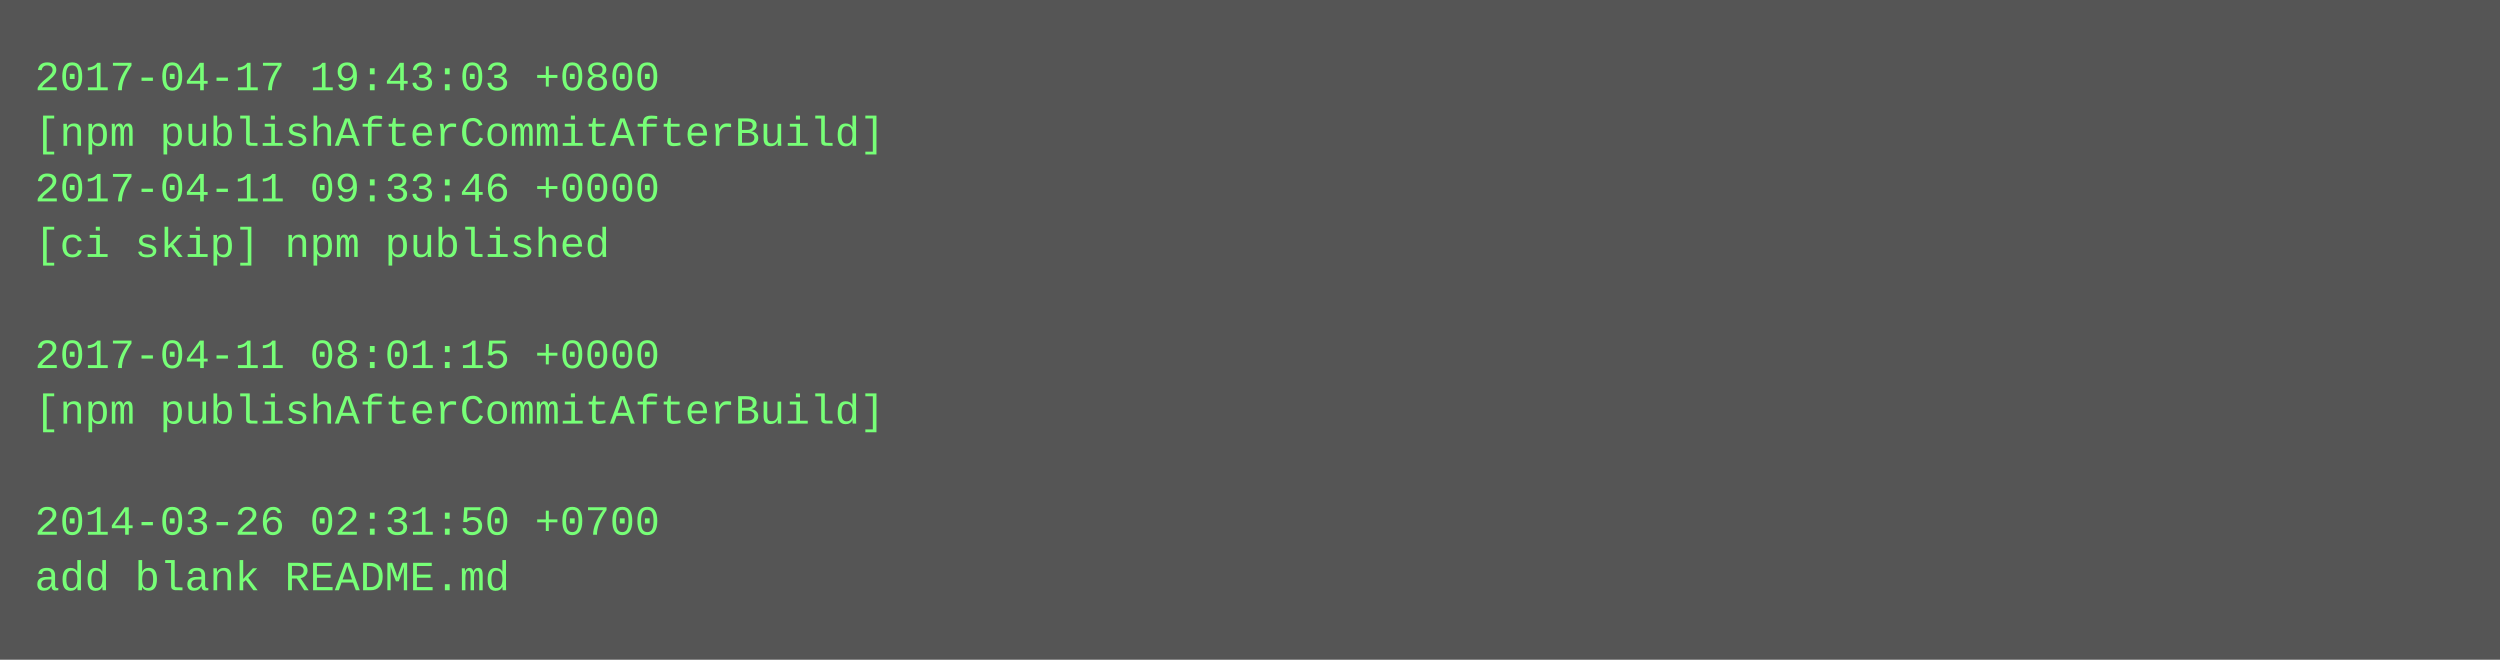
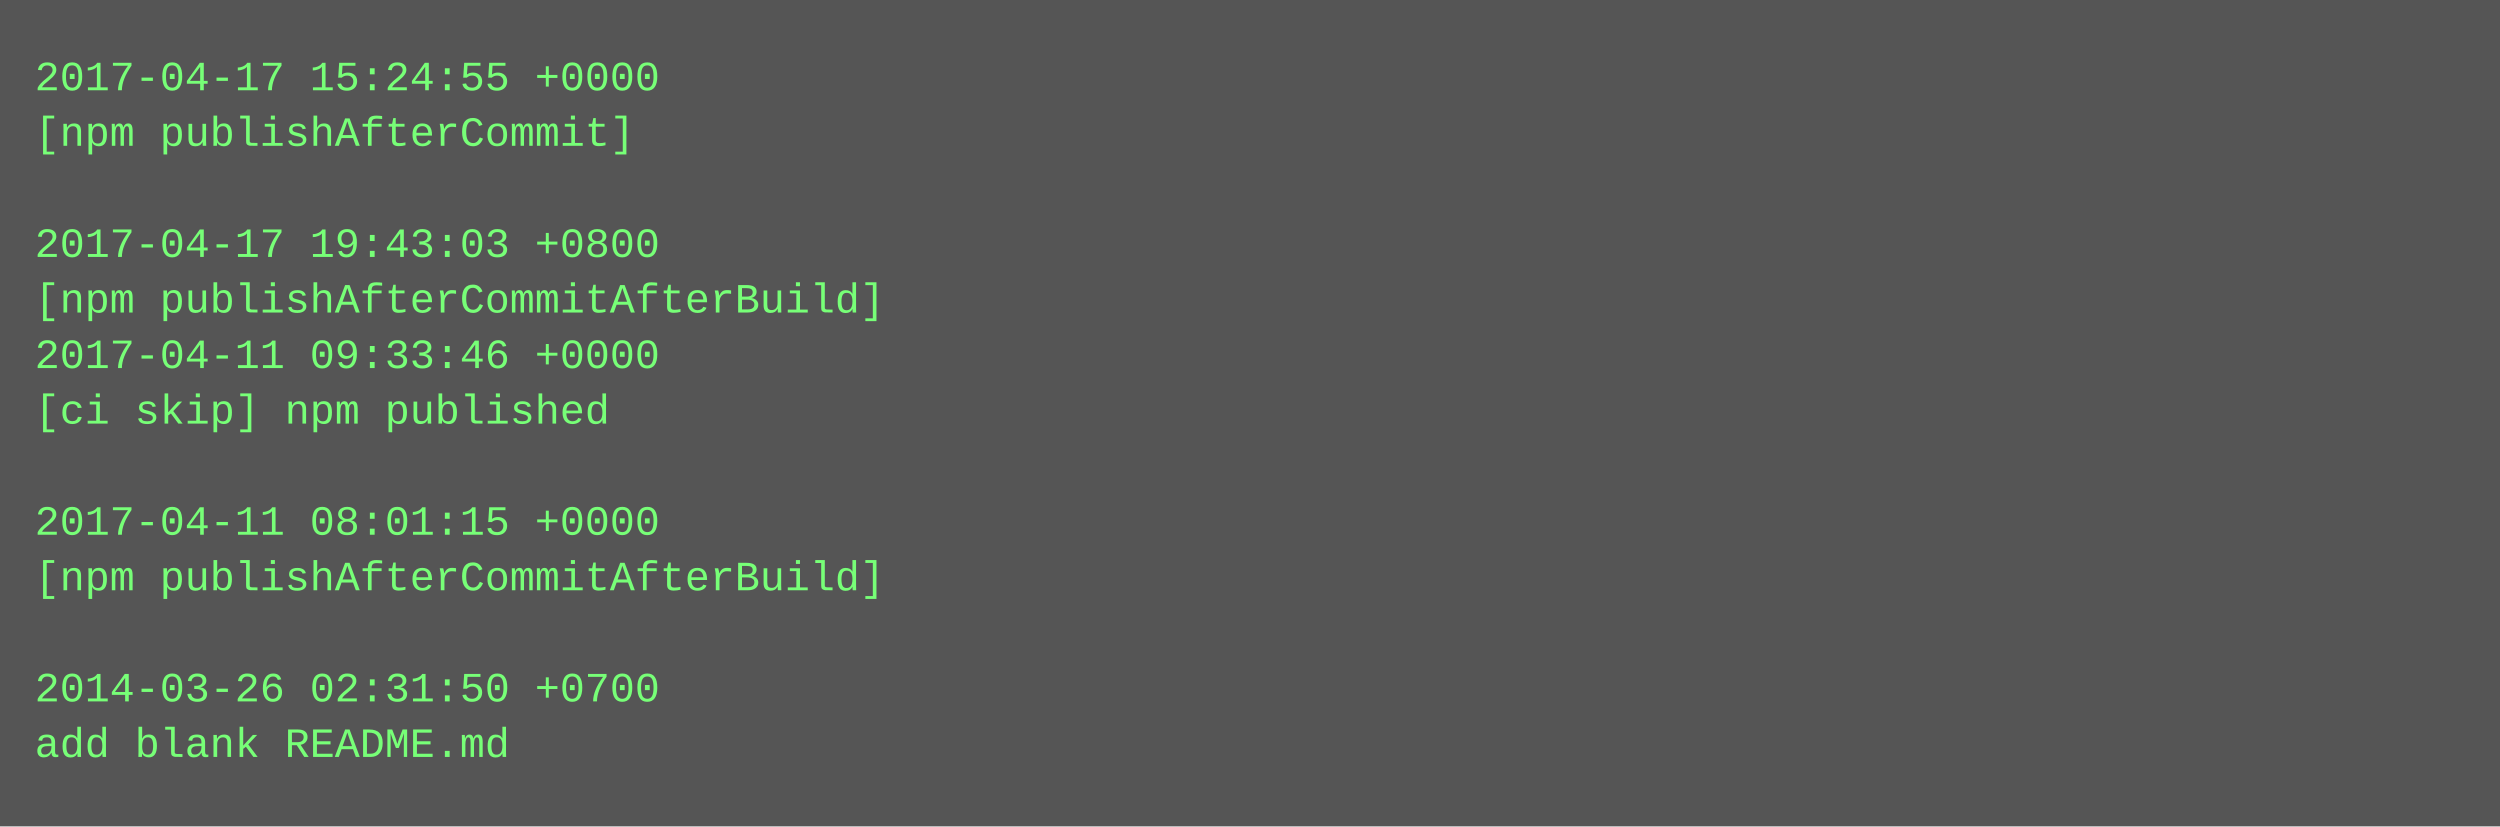
- <svg xmlns="http://www.w3.org/2000/svg" height="190" width="720">
-   <rect height="190" fill="#555" width="720" />
+ <svg xmlns="http://www.w3.org/2000/svg" height="238" width="720">
+   <rect height="238" fill="#555" width="720" />
  <text fill="#7f7" font-family="Courier New" font-size="12" xml:space="preserve">
-     <tspan x="10" y="26">2017-04-17 19:43:03 +0800</tspan>
-     <tspan x="10" y="42">[npm publishAfterCommitAfterBuild]</tspan>
-     <tspan x="10" y="58">2017-04-11 09:33:46 +0000</tspan>
-     <tspan x="10" y="74">[ci skip] npm published</tspan>
-     <tspan x="10" y="90" />
-     <tspan x="10" y="106">2017-04-11 08:01:15 +0000</tspan>
-     <tspan x="10" y="122">[npm publishAfterCommitAfterBuild]</tspan>
+     <tspan x="10" y="26">2017-04-17 15:24:55 +0000</tspan>
+     <tspan x="10" y="42">[npm publishAfterCommit]</tspan>
+     <tspan x="10" y="58" />
+     <tspan x="10" y="74">2017-04-17 19:43:03 +0800</tspan>
+     <tspan x="10" y="90">[npm publishAfterCommitAfterBuild]</tspan>
+     <tspan x="10" y="106">2017-04-11 09:33:46 +0000</tspan>
+     <tspan x="10" y="122">[ci skip] npm published</tspan>
    <tspan x="10" y="138" />
-     <tspan x="10" y="154">2014-03-26 02:31:50 +0700</tspan>
-     <tspan x="10" y="170">add blank README.md</tspan>
+     <tspan x="10" y="154">2017-04-11 08:01:15 +0000</tspan>
+     <tspan x="10" y="170">[npm publishAfterCommitAfterBuild]</tspan>
+     <tspan x="10" y="186" />
+     <tspan x="10" y="202">2014-03-26 02:31:50 +0700</tspan>
+     <tspan x="10" y="218">add blank README.md</tspan>
  </text>
</svg>
